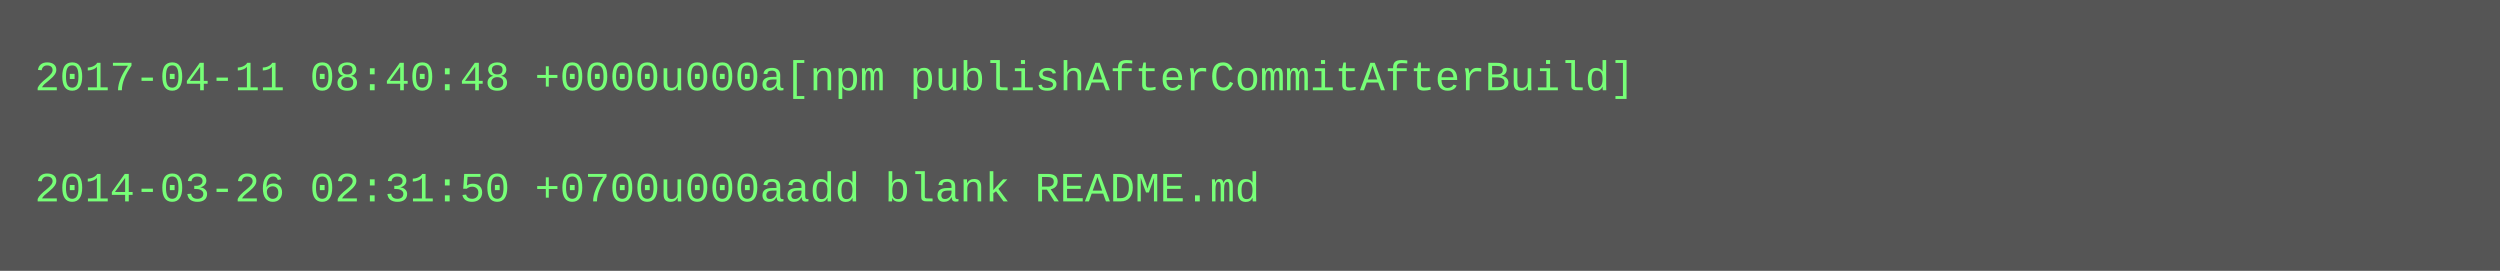
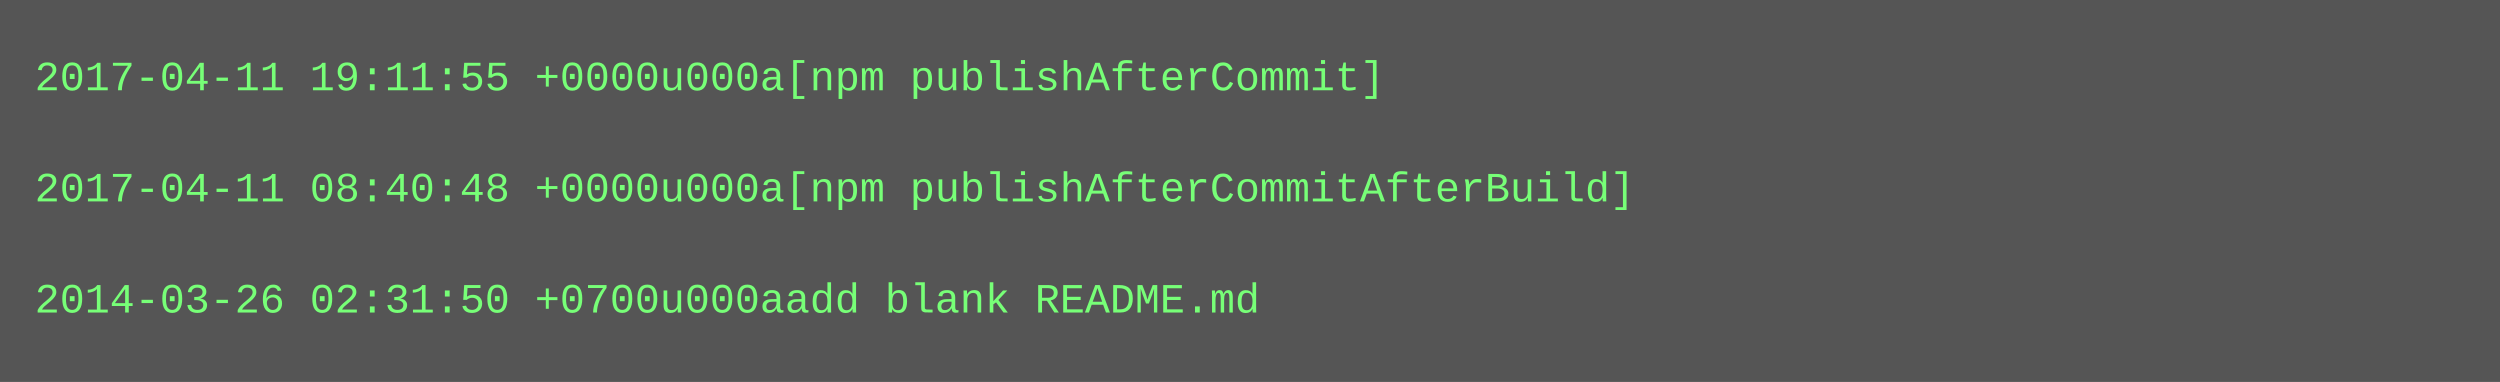
- <svg xmlns="http://www.w3.org/2000/svg" height="78" width="720">
-   <rect height="78" fill="#555" width="720" />
+ <svg xmlns="http://www.w3.org/2000/svg" height="110" width="720">
+   <rect height="110" fill="#555" width="720" />
  <text fill="#7f7" font-family="Courier New" font-size="12" xml:space="preserve">
-     <tspan x="10" y="26">2017-04-11 08:40:48 +0000u000a[npm publishAfterCommitAfterBuild]</tspan>
+     <tspan x="10" y="26">2017-04-11 19:11:55 +0000u000a[npm publishAfterCommit]</tspan>
    <tspan x="10" y="42" />
-     <tspan x="10" y="58">2014-03-26 02:31:50 +0700u000aadd blank README.md</tspan>
+     <tspan x="10" y="58">2017-04-11 08:40:48 +0000u000a[npm publishAfterCommitAfterBuild]</tspan>
+     <tspan x="10" y="74" />
+     <tspan x="10" y="90">2014-03-26 02:31:50 +0700u000aadd blank README.md</tspan>
  </text>
</svg>
